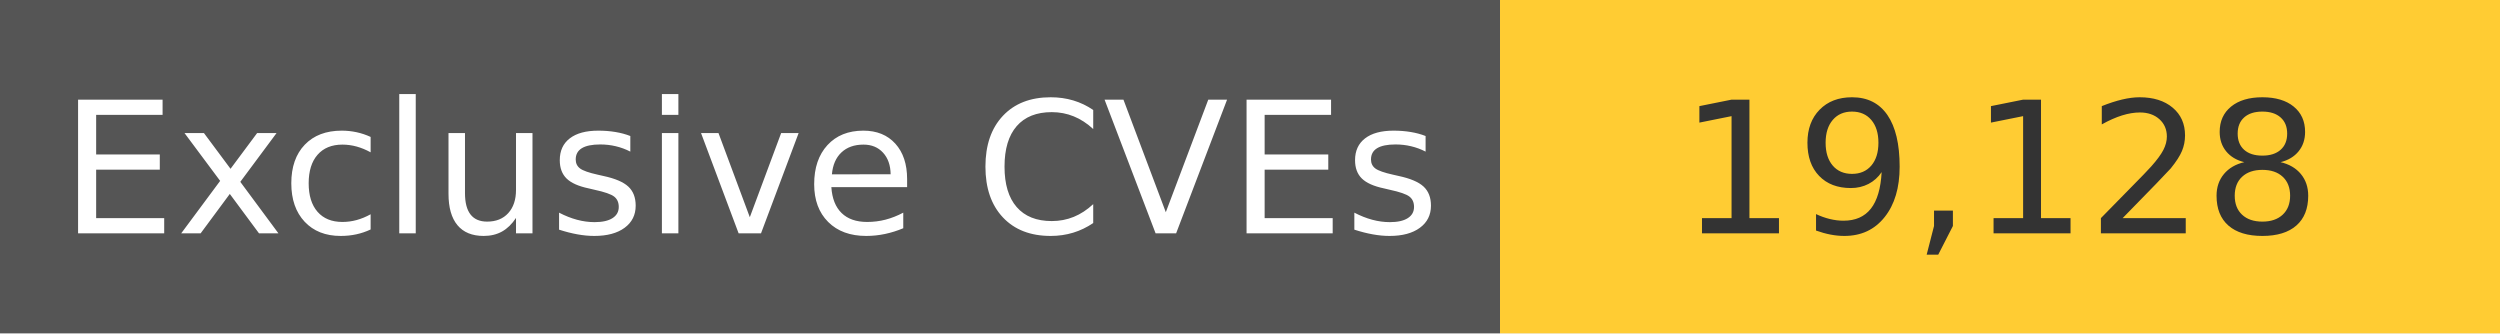
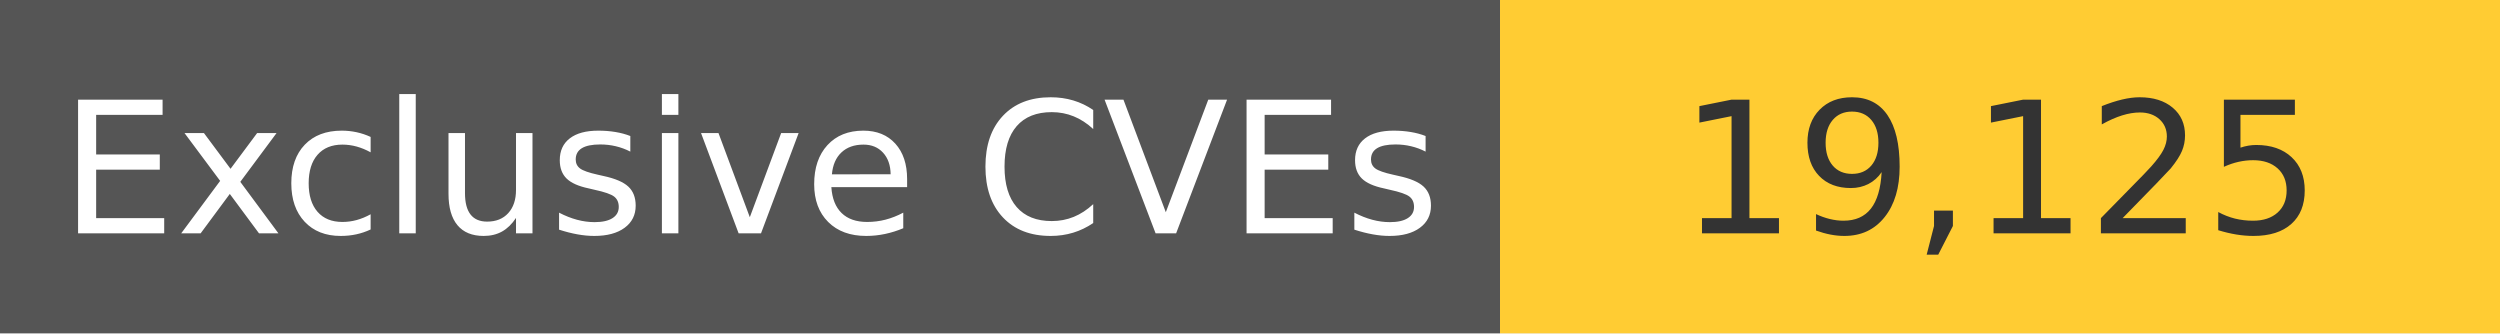
<svg xmlns="http://www.w3.org/2000/svg" width="150" height="20" role="img">
  <linearGradient id="s" x2="0" y2="100%">
    <stop offset="0" stop-color="#bbb" stop-opacity=".1" />
    <stop offset="1" stop-opacity=".1" />
  </linearGradient>
  <g>
    <rect width="90" height="20" fill="#555" />
    <rect x="90" width="267" height="20" fill="#ffcc33" />
  </g>
  <g fill="#fff" text-anchor="middle" font-family="Verdana,Geneva,DejaVu Sans,sans-serif" text-rendering="geometricPrecision" font-size="110">
    <text x="450" y="140" transform="scale(.1)" fill="#fff">
            Exclusive CVEs
        </text>
    <text x="1200" y="140" transform="scale(.1)" fill="#333">
-             19,128
+             19,125
        </text>
  </g>
</svg>
